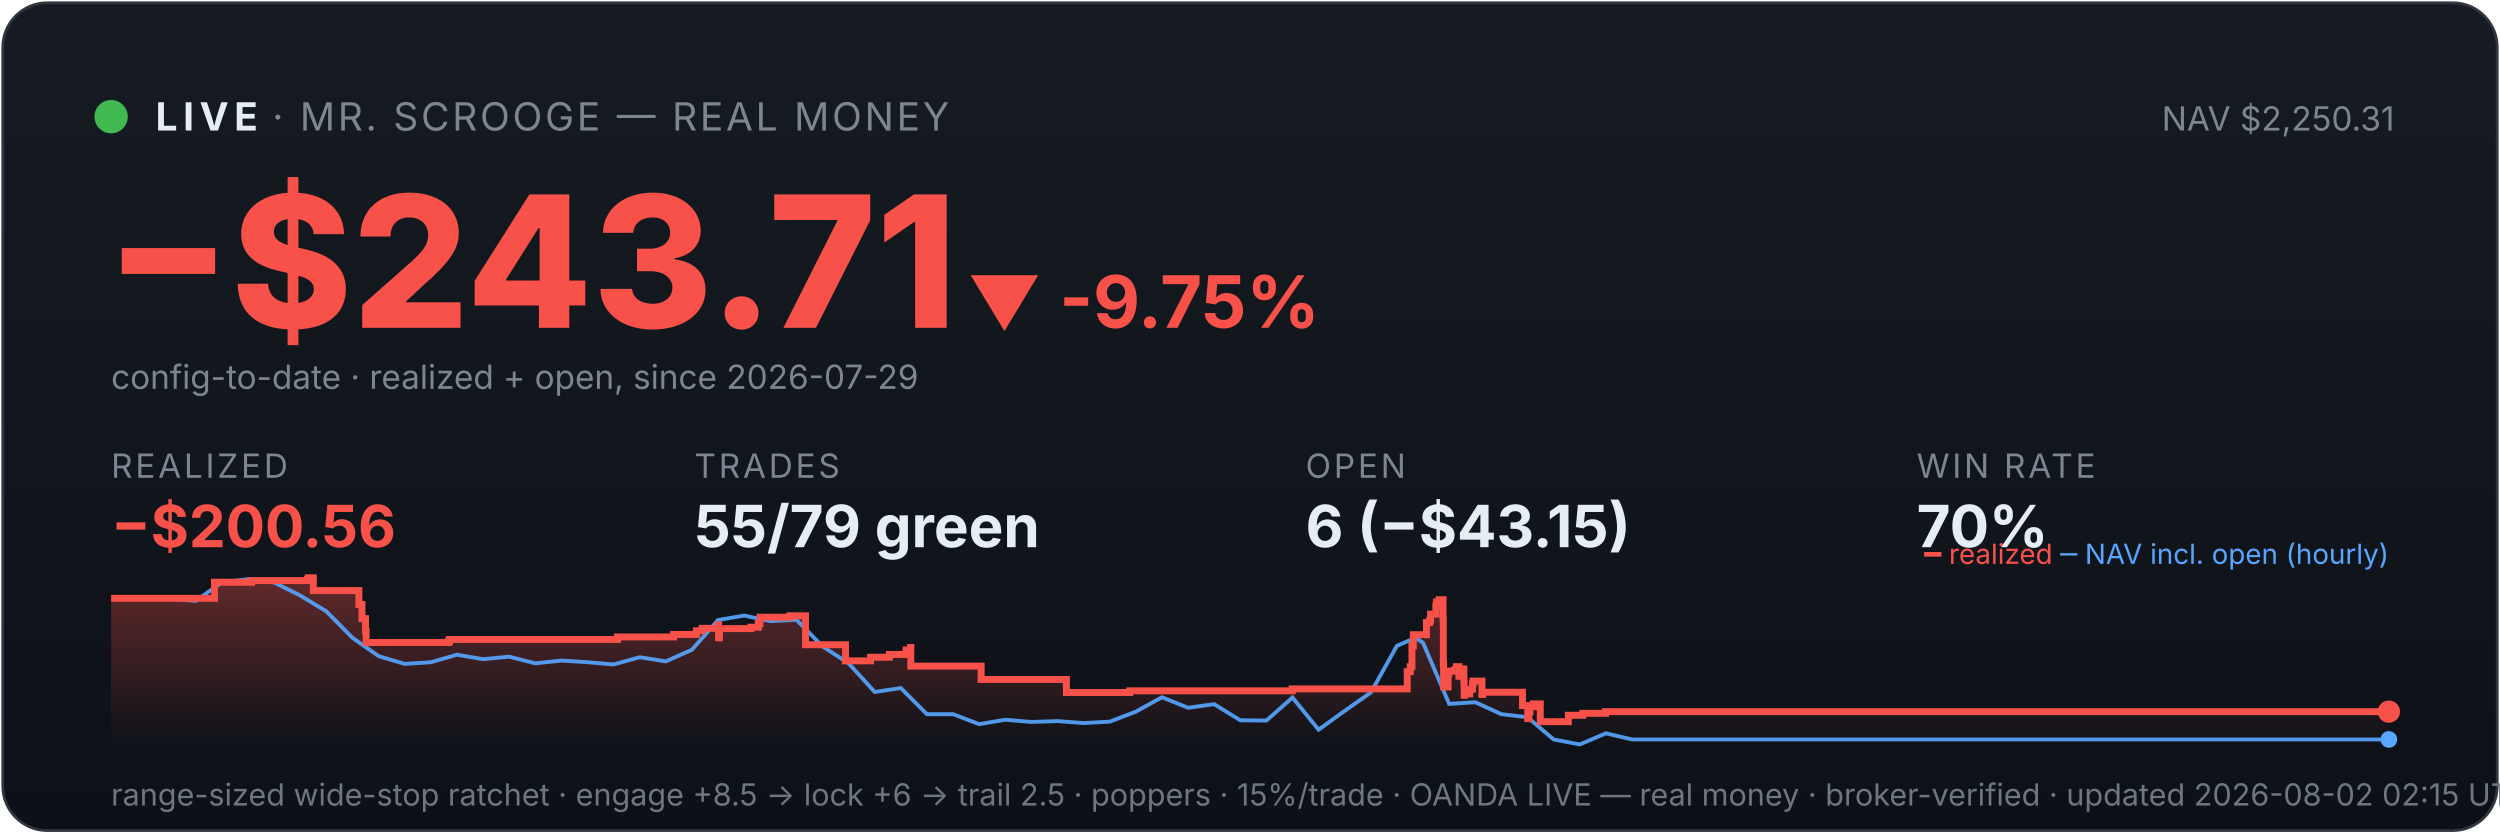
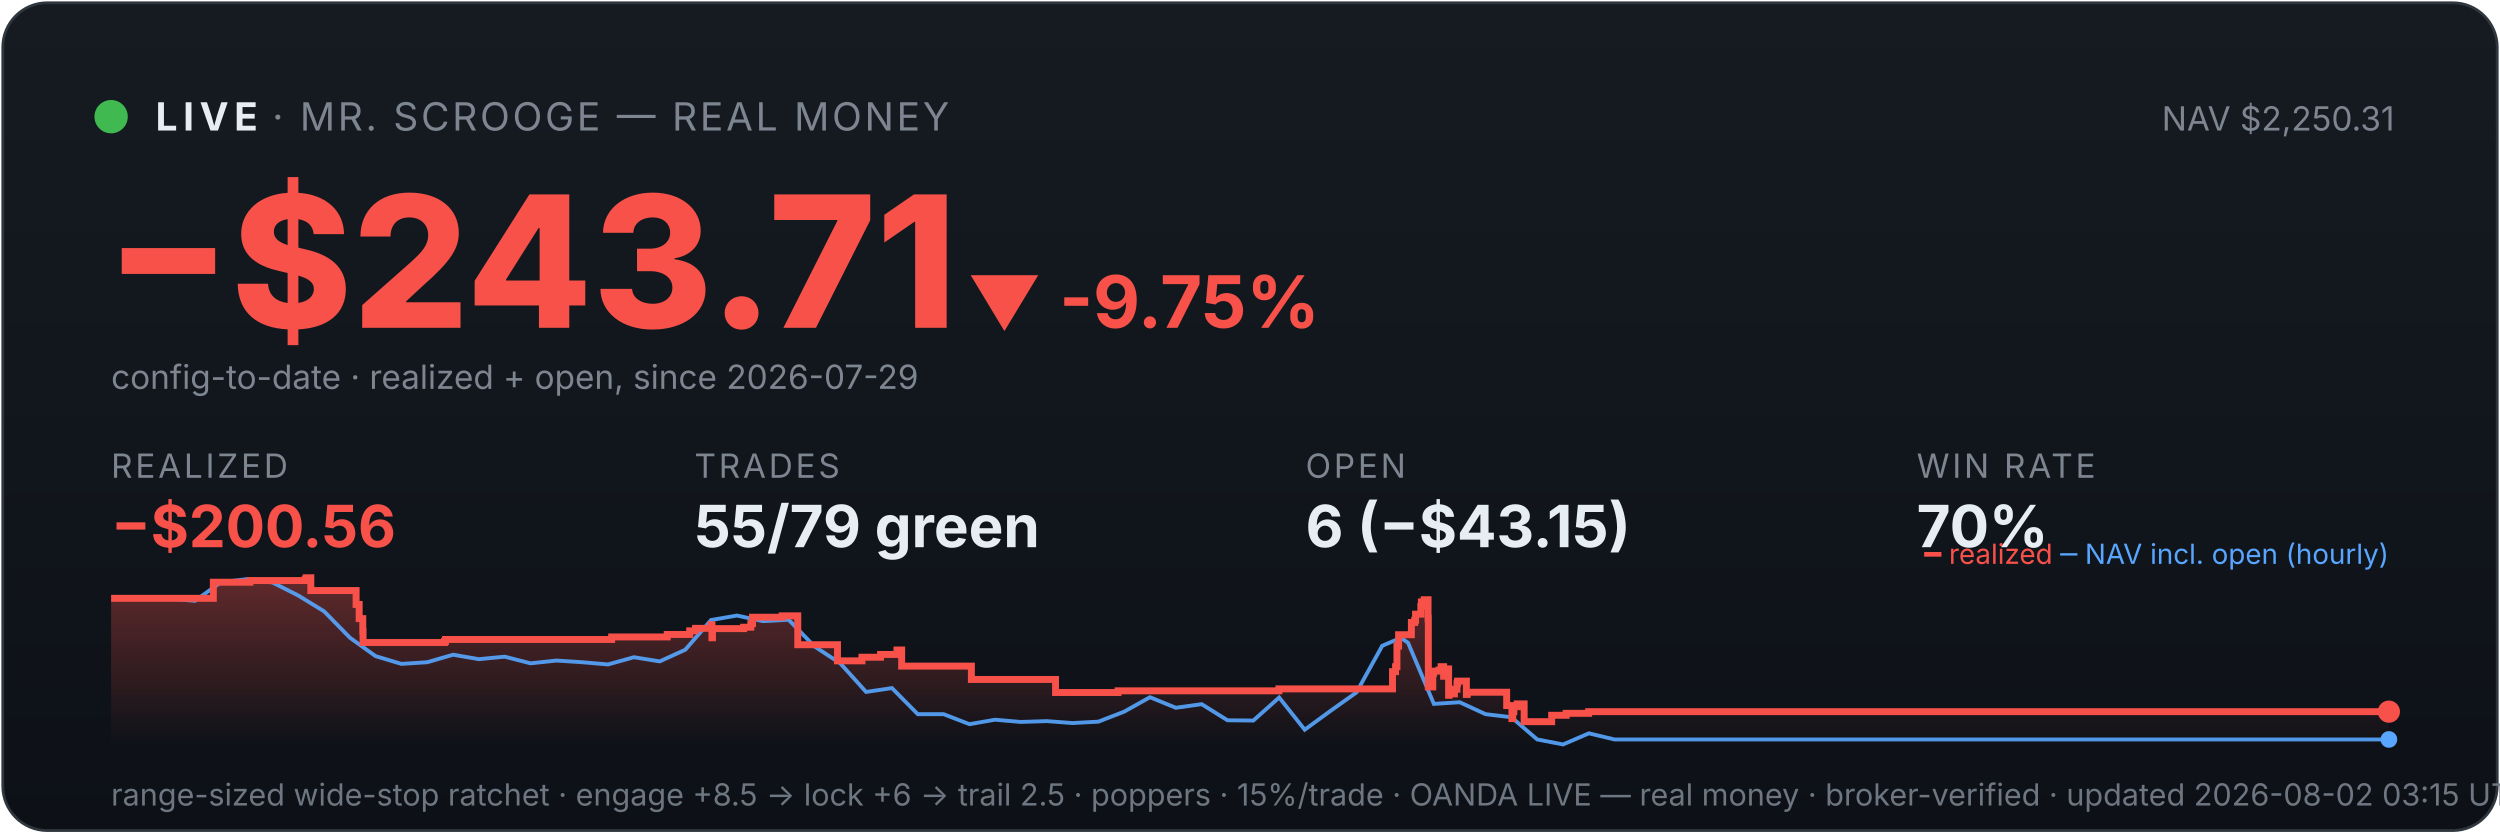
<svg xmlns="http://www.w3.org/2000/svg" viewBox="0 0 900 300" width="100%" font-family="system-ui,-apple-system,sans-serif">
  <defs>
    <linearGradient id="bg" x1="0" y1="0" x2="0" y2="1">
      <stop offset="0" stop-color="#161b22" />
      <stop offset="1" stop-color="#0d1117" />
    </linearGradient>
    <linearGradient id="fill" x1="0" y1="0" x2="0" y2="1">
      <stop offset="0" stop-color="#f85149" stop-opacity="0.35" />
      <stop offset="1" stop-color="#f85149" stop-opacity="0" />
    </linearGradient>
  </defs>
  <rect x="1" y="1" width="898" height="298" rx="16" fill="url(#bg)" stroke="#30363d" />
  <circle cx="40" cy="42" r="6" fill="#3fb950" />
  <text x="56" y="47" font-size="14" font-weight="700" fill="#e6edf3" letter-spacing="2">LIVE</text>
  <text x="98" y="47" font-size="14" fill="#7d8590" letter-spacing="1">· MR. SCROOGE — REAL MONEY</text>
  <text x="862" y="47" font-size="12" fill="#7d8590" text-anchor="end">NAV $2,250.31</text>
  <text x="38" y="118" font-size="66" font-weight="800" fill="#f85149">−$243.71</text>
  <text x="348" y="118" font-size="26" font-weight="700" fill="#f85149">▼ -9.75%</text>
  <text x="40" y="140" font-size="12" fill="#7d8590">config-to-date · realized + open, since 2026-07-29</text>
  <text x="40" y="172" font-family="system-ui,-apple-system,sans-serif" font-size="12" fill="#7d8590" letter-spacing="1">REALIZED</text>
  <text x="40" y="197" font-family="system-ui,-apple-system,sans-serif" font-size="21" font-weight="700" fill="#f85149">−$200.56</text>
  <text x="250" y="172" font-family="system-ui,-apple-system,sans-serif" font-size="12" fill="#7d8590" letter-spacing="1">TRADES</text>
  <text x="250" y="197" font-family="system-ui,-apple-system,sans-serif" font-size="21" font-weight="700" fill="#e6edf3">55/79 green</text>
  <text x="470" y="172" font-family="system-ui,-apple-system,sans-serif" font-size="12" fill="#7d8590" letter-spacing="1">OPEN</text>
  <text x="470" y="197" font-family="system-ui,-apple-system,sans-serif" font-size="21" font-weight="700" fill="#e6edf3">6 (−$43.15)</text>
  <text x="690" y="172" font-family="system-ui,-apple-system,sans-serif" font-size="12" fill="#7d8590" letter-spacing="1">WIN RATE</text>
  <text x="690" y="197" font-family="system-ui,-apple-system,sans-serif" font-size="21" font-weight="700" fill="#e6edf3">70%</text>
-   <polygon points="40,268 40.0,215.4 77.2,215.4 77.2,209.6 90.6,209.6 90.6,209.0 110.7,209.0 110.7,208.6 111.0,208.6 111.0,208.0 112.8,208.0 112.8,212.6 129.2,212.6 129.2,217.6 130.3,217.6 130.3,222.7 131.6,222.7 131.6,227.2 131.8,227.2 131.8,231.3 161.4,231.3 161.4,230.9 161.8,230.9 161.8,230.2 222.3,230.2 222.3,229.3 242.5,229.3 242.5,228.4 250.7,228.4 250.7,227.1 252.8,227.1 252.8,226.2 258.5,226.2 258.5,224.9 258.7,224.9 258.7,229.6 259.0,229.6 259.0,226.3 270.3,226.3 270.3,225.8 273.0,225.8 273.0,224.5 273.6,224.5 273.6,222.2 284.4,222.2 284.4,221.7 290.0,221.7 290.0,226.4 290.0,226.4 290.0,232.1 304.4,232.1 304.4,237.9 313.4,237.9 313.4,236.6 320.2,236.6 320.2,235.6 326.2,235.6 326.2,234.0 327.8,234.0 327.8,233.1 327.9,233.1 327.9,239.8 353.2,239.8 353.2,244.6 383.9,244.6 383.9,249.3 406.7,249.3 406.7,248.7 465.2,248.7 465.2,248.0 506.6,248.0 506.6,245.0 506.6,245.0 506.6,244.2 506.6,244.2 506.6,241.8 507.7,241.8 507.7,240.0 508.3,240.0 508.3,232.6 508.8,232.6 508.8,228.5 513.5,228.5 513.5,226.0 513.5,226.0 513.5,224.1 514.7,224.1 514.7,223.3 515.0,223.3 515.0,221.1 516.9,221.1 516.9,218.3 517.1,218.3 517.1,216.7 518.1,216.7 518.1,215.9 519.5,215.9 519.5,222.7 519.6,222.7 519.6,230.8 519.6,230.8 519.6,239.0 519.7,239.0 519.7,247.3 521.3,247.3 521.3,242.4 521.6,242.4 521.6,241.6 523.6,241.6 523.6,241.2 524.3,241.2 524.3,240.0 525.2,240.0 525.2,244.7 525.2,244.7 525.2,242.0 525.6,242.0 525.6,241.6 526.6,241.6 526.6,240.8 527.0,240.8 527.0,245.5 527.1,245.5 527.1,250.3 527.2,250.3 527.2,249.5 528.2,249.5 528.2,249.8 529.1,249.8 529.1,249.0 529.1,249.0 529.1,248.1 530.1,248.1 530.1,246.2 530.2,246.2 530.2,246.0 530.3,246.0 530.3,245.2 533.5,245.2 533.5,250.0 533.8,250.0 533.8,249.2 548.1,249.2 548.1,254.0 550.0,254.0 550.0,258.7 550.4,258.7 550.4,256.2 550.8,256.2 550.8,254.4 552.0,254.4 552.0,253.4 554.5,253.4 554.5,259.8 564.6,259.8 564.6,257.5 569.8,257.5 569.8,256.8 578.0,256.8 578.0,256.2 860.0,256.2 860.0,256.2 860,268" fill="url(#fill)" />
-   <polyline points="42.1,215.4 42.4,215.4 51.8,215.3 53.3,215.3 61.1,215.5 70.5,216.3 79.9,209.6 89.3,208.5 98.7,209.7 108.1,214.4 117.5,220.1 126.9,229.6 136.3,236.2 145.7,239.0 155.1,238.4 164.5,235.7 173.9,237.3 183.3,236.4 192.7,238.8 202.1,237.8 211.5,238.4 220.9,239.2 230.3,236.6 239.7,238.1 249.1,233.9 258.5,223.2 267.9,221.6 277.3,223.6 286.7,223.1 296.1,232.7 305.5,238.8 314.9,249.1 324.3,247.7 333.7,257.1 343.1,257.1 352.5,260.7 361.9,259.1 371.3,259.9 380.7,259.6 390.1,260.3 399.5,259.8 408.9,256.2 418.3,251.0 427.7,254.8 437.1,253.5 446.5,259.3 455.9,259.4 465.3,251.1 474.7,262.7 484.1,255.9 493.5,249.3 502.9,232.5 509.6,229.6 512.3,231.4 521.7,253.4 531.1,252.8 540.5,257.1 549.9,258.2 559.3,266.2 568.7,268.0 578.1,264.0 587.5,266.2 596.8,266.2 606.2,266.2 615.6,266.2 625.0,266.2 634.4,266.2 643.8,266.2 653.2,266.2 662.6,266.2 672.0,266.2 681.4,266.2 690.8,266.2 700.2,266.2 709.6,266.2 719.0,266.2 728.4,266.2 737.8,266.2 747.2,266.2 756.6,266.2 766.0,266.2 775.4,266.2 784.8,266.2 794.2,266.2 803.6,266.2 813.0,266.2 822.4,266.2 831.8,266.2 841.2,266.2 850.6,266.2 860.0,266.2" fill="none" stroke="#58a6ff" stroke-width="1.4" opacity="0.9" />
-   <polyline points="40.0,215.4 77.2,215.4 77.2,209.6 90.6,209.6 90.6,209.0 110.7,209.0 110.7,208.6 111.0,208.6 111.0,208.0 112.8,208.0 112.8,212.6 129.2,212.6 129.2,217.6 130.3,217.6 130.3,222.7 131.6,222.7 131.6,227.2 131.8,227.2 131.8,231.3 161.4,231.3 161.4,230.9 161.8,230.9 161.8,230.2 222.3,230.2 222.3,229.3 242.5,229.3 242.5,228.4 250.7,228.4 250.7,227.1 252.8,227.1 252.8,226.2 258.5,226.2 258.5,224.9 258.7,224.9 258.7,229.6 259.0,229.6 259.0,226.3 270.3,226.3 270.3,225.8 273.0,225.8 273.0,224.5 273.6,224.5 273.6,222.2 284.4,222.2 284.4,221.7 290.0,221.7 290.0,226.4 290.0,226.4 290.0,232.1 304.4,232.1 304.4,237.9 313.4,237.9 313.4,236.6 320.2,236.6 320.2,235.6 326.2,235.6 326.2,234.0 327.8,234.0 327.8,233.1 327.9,233.1 327.9,239.8 353.2,239.8 353.2,244.6 383.9,244.6 383.9,249.3 406.7,249.3 406.7,248.7 465.2,248.7 465.2,248.0 506.6,248.0 506.6,245.0 506.6,245.0 506.6,244.2 506.6,244.2 506.6,241.8 507.7,241.8 507.7,240.0 508.3,240.0 508.3,232.6 508.8,232.6 508.8,228.5 513.5,228.5 513.5,226.0 513.5,226.0 513.5,224.1 514.7,224.1 514.7,223.3 515.0,223.3 515.0,221.1 516.9,221.1 516.9,218.3 517.1,218.3 517.1,216.7 518.1,216.7 518.1,215.9 519.5,215.9 519.5,222.7 519.6,222.7 519.6,230.8 519.6,230.8 519.6,239.0 519.7,239.0 519.7,247.3 521.3,247.3 521.3,242.4 521.6,242.4 521.6,241.6 523.6,241.6 523.6,241.2 524.3,241.2 524.3,240.0 525.2,240.0 525.2,244.7 525.2,244.7 525.2,242.0 525.6,242.0 525.6,241.6 526.6,241.6 526.6,240.8 527.0,240.8 527.0,245.5 527.1,245.5 527.1,250.3 527.2,250.3 527.2,249.5 528.2,249.5 528.2,249.8 529.1,249.8 529.1,249.0 529.1,249.0 529.1,248.1 530.1,248.1 530.1,246.2 530.2,246.2 530.2,246.0 530.3,246.0 530.3,245.2 533.5,245.2 533.5,250.0 533.8,250.0 533.8,249.2 548.1,249.2 548.1,254.0 550.0,254.0 550.0,258.7 550.4,258.7 550.4,256.2 550.8,256.2 550.8,254.4 552.0,254.4 552.0,253.4 554.5,253.4 554.5,259.8 564.6,259.8 564.6,257.5 569.8,257.5 569.8,256.8 578.0,256.8 578.0,256.2 860.0,256.2 860.0,256.2" fill="none" stroke="#f85149" stroke-width="2.5" />
+   <polygon points="40,268 40.0,215.4 76.8,215.4 76.8,209.6 90.0,209.6 90.0,209.0 109.9,209.0 109.9,208.6 110.2,208.6 110.2,208.0 111.9,208.0 111.9,212.6 128.2,212.6 128.2,217.6 129.3,217.6 129.3,222.7 130.6,222.7 130.6,227.2 130.7,227.2 130.7,231.3 160.0,231.3 160.0,230.9 160.4,230.9 160.4,230.2 220.2,230.2 220.2,229.3 240.2,229.3 240.2,228.4 248.3,228.4 248.3,227.1 250.4,227.1 250.4,226.2 256.0,226.2 256.0,224.9 256.3,224.9 256.3,229.6 256.5,229.6 256.5,226.3 267.7,226.3 267.7,225.8 270.3,225.8 270.3,224.5 270.9,224.5 270.9,222.2 281.6,222.2 281.6,221.7 287.2,221.7 287.2,226.4 287.2,226.4 287.2,232.1 301.5,232.1 301.5,237.9 310.3,237.9 310.3,236.6 317.0,236.6 317.0,235.6 322.9,235.6 322.9,234.0 324.6,234.0 324.6,233.1 324.6,233.1 324.6,239.8 349.7,239.8 349.7,244.6 380.0,244.6 380.0,249.3 402.5,249.3 402.5,248.7 460.4,248.7 460.4,248.0 501.3,248.0 501.3,245.0 501.3,245.0 501.3,244.2 501.3,244.2 501.3,241.8 502.4,241.8 502.4,240.0 502.9,240.0 502.9,232.6 503.5,232.6 503.5,228.5 508.1,228.5 508.1,226.0 508.1,226.0 508.1,224.1 509.3,224.1 509.3,223.3 509.6,223.3 509.6,221.1 511.5,221.1 511.5,218.3 511.7,218.3 511.7,216.7 512.7,216.7 512.7,215.9 514.1,215.9 514.1,222.7 514.2,222.7 514.2,230.8 514.2,230.8 514.2,239.0 514.2,239.0 514.2,247.3 515.8,247.3 515.8,242.4 516.1,242.4 516.1,241.6 518.1,241.6 518.1,241.2 518.8,241.2 518.8,240.0 519.7,240.0 519.7,244.7 519.7,244.7 519.7,242.0 520.1,242.0 520.1,241.6 521.1,241.6 521.1,240.8 521.5,240.8 521.5,245.5 521.5,245.5 521.5,250.3 521.7,250.3 521.7,249.5 522.7,249.5 522.7,249.8 523.6,249.8 523.6,249.0 523.6,249.0 523.6,248.1 524.5,248.1 524.5,246.2 524.6,246.2 524.6,246.0 524.7,246.0 524.7,245.2 527.9,245.2 527.9,250.0 528.2,250.0 528.2,249.2 542.4,249.2 542.4,254.0 544.3,254.0 544.3,258.7 544.6,258.7 544.6,256.2 545.0,256.2 545.0,254.4 546.2,254.4 546.2,253.4 548.7,253.4 548.7,259.8 558.6,259.8 558.6,257.5 563.8,257.5 563.8,256.8 571.9,256.8 571.9,256.2 860.0,256.2 860.0,256.2 860,268" fill="url(#fill)" />
+   <polyline points="42.0,215.4 42.3,215.4 51.6,215.3 53.1,215.3 60.9,215.5 70.2,216.3 79.5,209.6 88.8,208.5 98.1,209.7 107.4,214.4 116.7,220.1 126.0,229.6 135.2,236.2 144.5,239.0 153.8,238.4 163.1,235.7 172.4,237.3 181.7,236.4 191.0,238.8 200.3,237.8 209.6,238.4 218.9,239.2 228.2,236.6 237.5,238.1 246.7,233.9 256.0,223.2 265.3,221.6 274.6,223.6 283.9,223.1 293.2,232.7 302.5,238.8 311.8,249.1 321.1,247.7 330.4,257.1 339.7,257.1 349.0,260.7 358.2,259.1 367.5,259.9 376.8,259.6 386.1,260.3 395.4,259.8 404.7,256.2 414.0,251.0 423.3,254.8 432.6,253.5 441.9,259.3 451.2,259.4 460.5,251.1 469.7,262.7 479.0,255.9 488.3,249.3 497.6,232.5 504.3,229.6 506.9,231.4 516.2,253.4 525.5,252.8 534.8,257.1 544.1,258.2 553.4,266.2 562.7,268.0 572.0,264.0 581.2,266.2 590.5,266.2 599.8,266.2 609.1,266.2 618.4,266.2 627.7,266.2 637.0,266.2 646.3,266.2 655.6,266.2 664.9,266.2 674.2,266.2 683.5,266.2 692.7,266.2 702.0,266.2 711.3,266.2 720.6,266.2 729.9,266.2 739.2,266.2 748.5,266.2 757.8,266.2 767.1,266.2 776.4,266.2 785.7,266.2 795.0,266.2 804.2,266.2 813.5,266.2 822.8,266.2 832.1,266.2 841.4,266.2 850.7,266.2 860.0,266.2" fill="none" stroke="#58a6ff" stroke-width="1.4" opacity="0.9" />
+   <polyline points="40.0,215.4 76.8,215.4 76.8,209.6 90.0,209.6 90.0,209.0 109.9,209.0 109.9,208.6 110.2,208.6 110.2,208.0 111.9,208.0 111.9,212.6 128.2,212.6 128.2,217.6 129.3,217.6 129.3,222.7 130.6,222.7 130.6,227.2 130.7,227.2 130.7,231.3 160.0,231.3 160.0,230.9 160.4,230.9 160.4,230.2 220.2,230.2 220.2,229.3 240.2,229.3 240.2,228.4 248.3,228.4 248.3,227.1 250.4,227.1 250.4,226.2 256.0,226.2 256.0,224.9 256.3,224.9 256.3,229.6 256.5,229.6 256.5,226.3 267.7,226.3 267.7,225.8 270.3,225.8 270.3,224.5 270.9,224.5 270.9,222.2 281.6,222.2 281.6,221.7 287.2,221.7 287.2,226.4 287.2,226.4 287.2,232.1 301.5,232.1 301.5,237.9 310.3,237.9 310.3,236.6 317.0,236.6 317.0,235.6 322.9,235.6 322.9,234.0 324.6,234.0 324.6,233.1 324.6,233.1 324.6,239.8 349.7,239.8 349.7,244.6 380.0,244.6 380.0,249.3 402.5,249.3 402.5,248.7 460.4,248.7 460.4,248.0 501.3,248.0 501.3,245.0 501.3,245.0 501.3,244.2 501.3,244.2 501.3,241.8 502.4,241.8 502.4,240.0 502.9,240.0 502.9,232.6 503.5,232.6 503.5,228.5 508.1,228.5 508.1,226.0 508.1,226.0 508.1,224.1 509.3,224.1 509.3,223.3 509.6,223.3 509.6,221.1 511.5,221.1 511.5,218.3 511.7,218.3 511.7,216.7 512.7,216.7 512.7,215.9 514.1,215.9 514.1,222.7 514.2,222.7 514.2,230.8 514.2,230.8 514.2,239.0 514.2,239.0 514.2,247.3 515.8,247.3 515.8,242.4 516.1,242.4 516.1,241.6 518.1,241.6 518.1,241.2 518.8,241.2 518.8,240.0 519.7,240.0 519.7,244.7 519.7,244.7 519.7,242.0 520.1,242.0 520.1,241.6 521.1,241.6 521.1,240.8 521.5,240.8 521.5,245.5 521.5,245.5 521.5,250.3 521.7,250.3 521.7,249.5 522.7,249.5 522.7,249.8 523.6,249.8 523.6,249.0 523.6,249.0 523.6,248.1 524.5,248.1 524.5,246.2 524.6,246.2 524.6,246.0 524.7,246.0 524.7,245.2 527.9,245.2 527.9,250.0 528.2,250.0 528.2,249.2 542.4,249.2 542.4,254.0 544.3,254.0 544.3,258.7 544.6,258.7 544.6,256.2 545.0,256.2 545.0,254.4 546.2,254.4 546.2,253.4 548.7,253.4 548.7,259.8 558.6,259.8 558.6,257.5 563.8,257.5 563.8,256.8 571.9,256.8 571.9,256.2 860.0,256.2 860.0,256.2" fill="none" stroke="#f85149" stroke-width="2.5" />
  <circle cx="860.0" cy="256.2" r="4" fill="#f85149" />
  <circle cx="860.0" cy="266.2" r="3" fill="#58a6ff" />
  <text x="860" y="203" font-size="10" text-anchor="end" fill="#7d8590">
    <tspan fill="#f85149">━ realized</tspan>
    <tspan fill="#58a6ff">─ NAV incl. open (hourly)</tspan>
  </text>
-   <text x="40" y="290" font-size="11" fill="#6e7681">range-sized wide-stop ratchet · engage +8.5 → lock +6 → trail 2.5 · poppers · 15%/trade · OANDA LIVE — real money · broker-verified · updated 2026-08-02 02:15 UTC</text>
+   <text x="40" y="290" font-size="11" fill="#6e7681">range-sized wide-stop ratchet · engage +8.5 → lock +6 → trail 2.5 · poppers · 15%/trade · OANDA LIVE — real money · broker-verified · updated 2026-08-02 03:15 UTC</text>
</svg>
